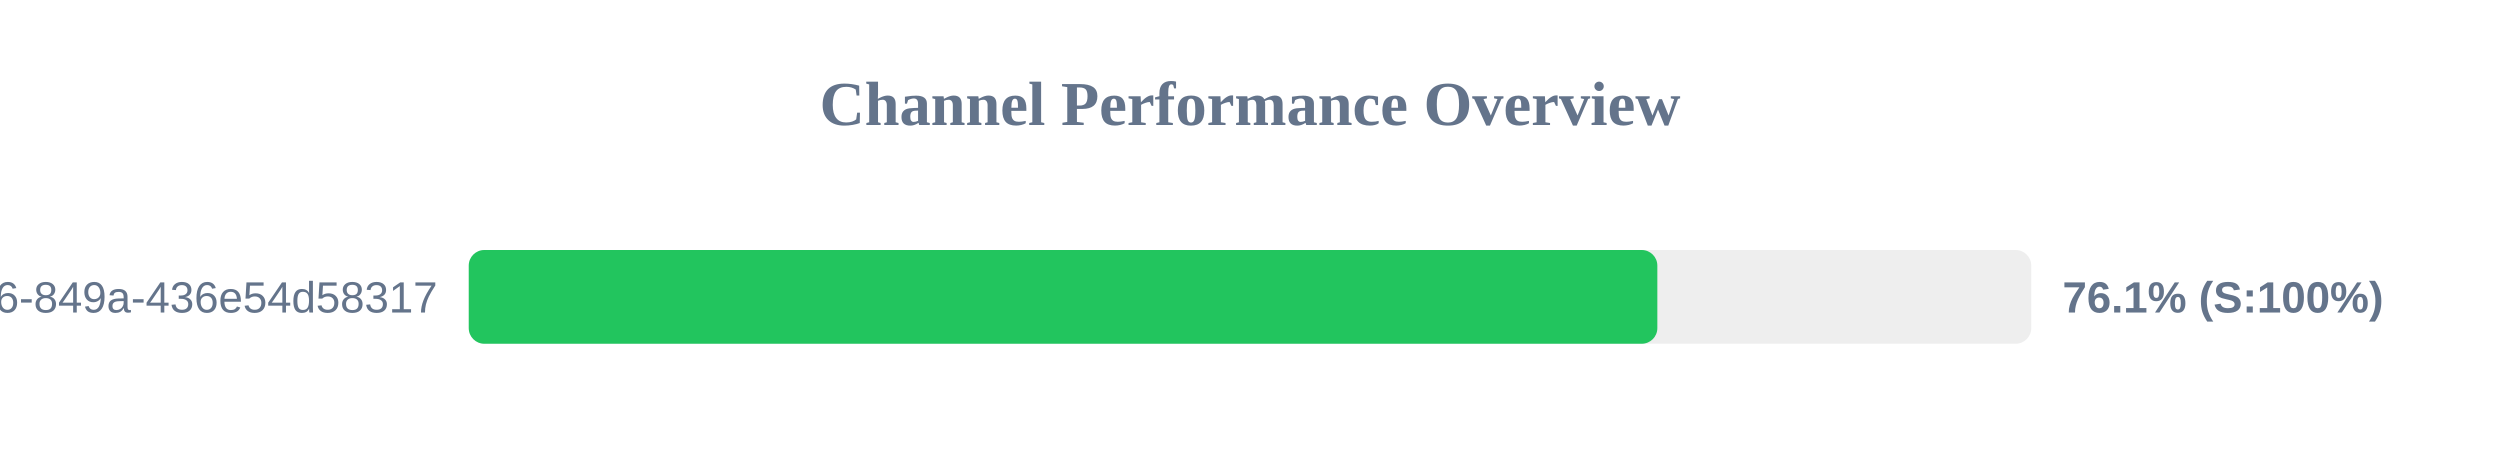
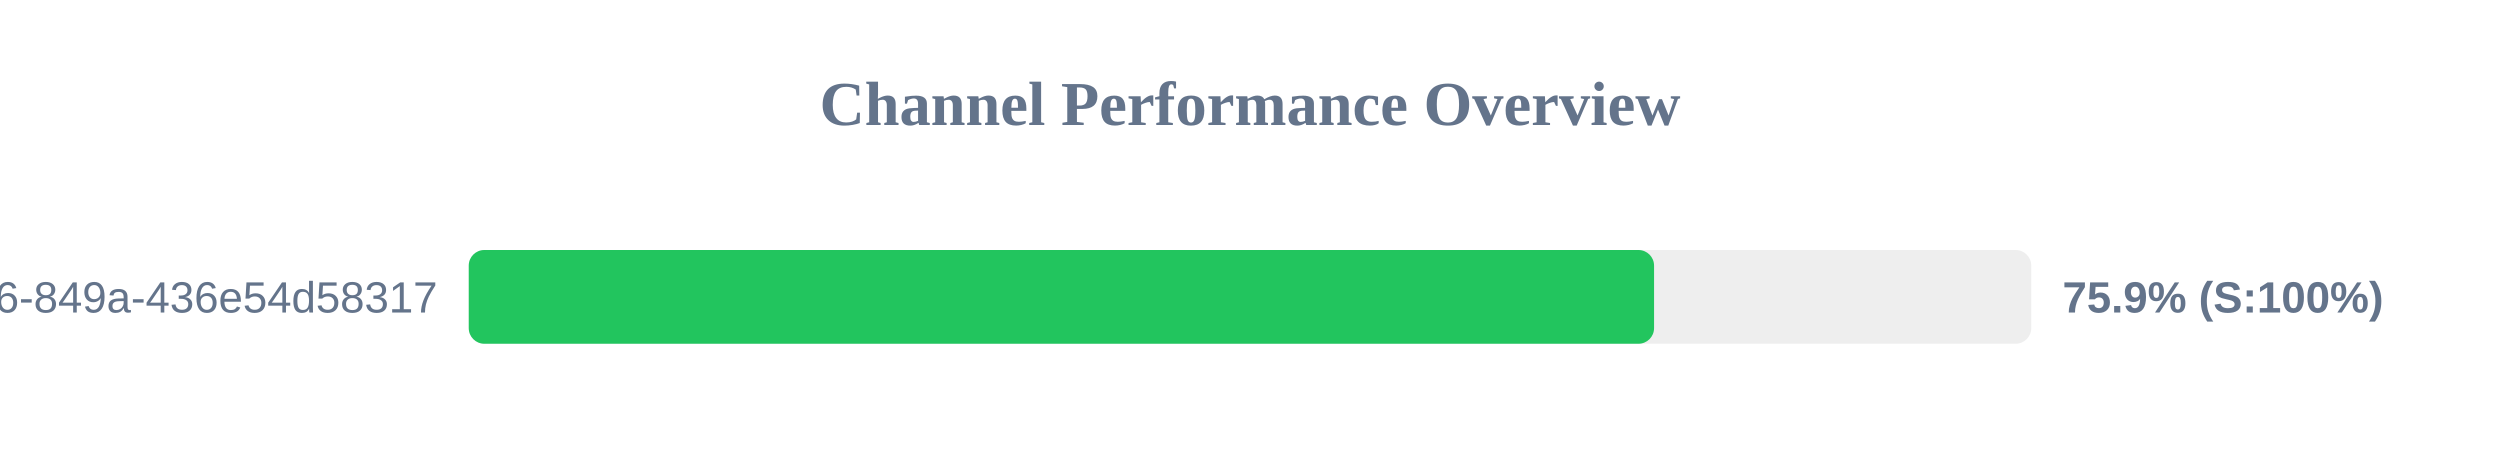
<svg xmlns="http://www.w3.org/2000/svg" width="800" height="150" version="1.1">
  <style>
        .row { font: 14px Arial; fill: #64748b; }
        .score { font: bold 14px Arial; fill: #64748b; }
    </style>
  <text x="400" y="40" text-anchor="middle" font-size="20px" font-weight="bold" fill="#64748b">Channel Performance Overview</text>
  <rect x="150" y="80" width="500" height="30" fill="#eee" rx="5" />
-   <rect x="150" y="80" width="380.35" height="30" fill="#22c55e" rx="5" />
+   <rect x="150" y="80" width="379.3" height="30" fill="#22c55e" rx="5" />
  <text x="140" y="100" text-anchor="end" class="row">?uuid=29fbd51f-03c8-4d76-849a-436e54d58317</text>
-   <text x="660" y="100" text-anchor="start" class="score">76.1% (S:100%)</text>
+   <text x="660" y="100" text-anchor="start" class="score">75.9% (S:100%)</text>
</svg>
